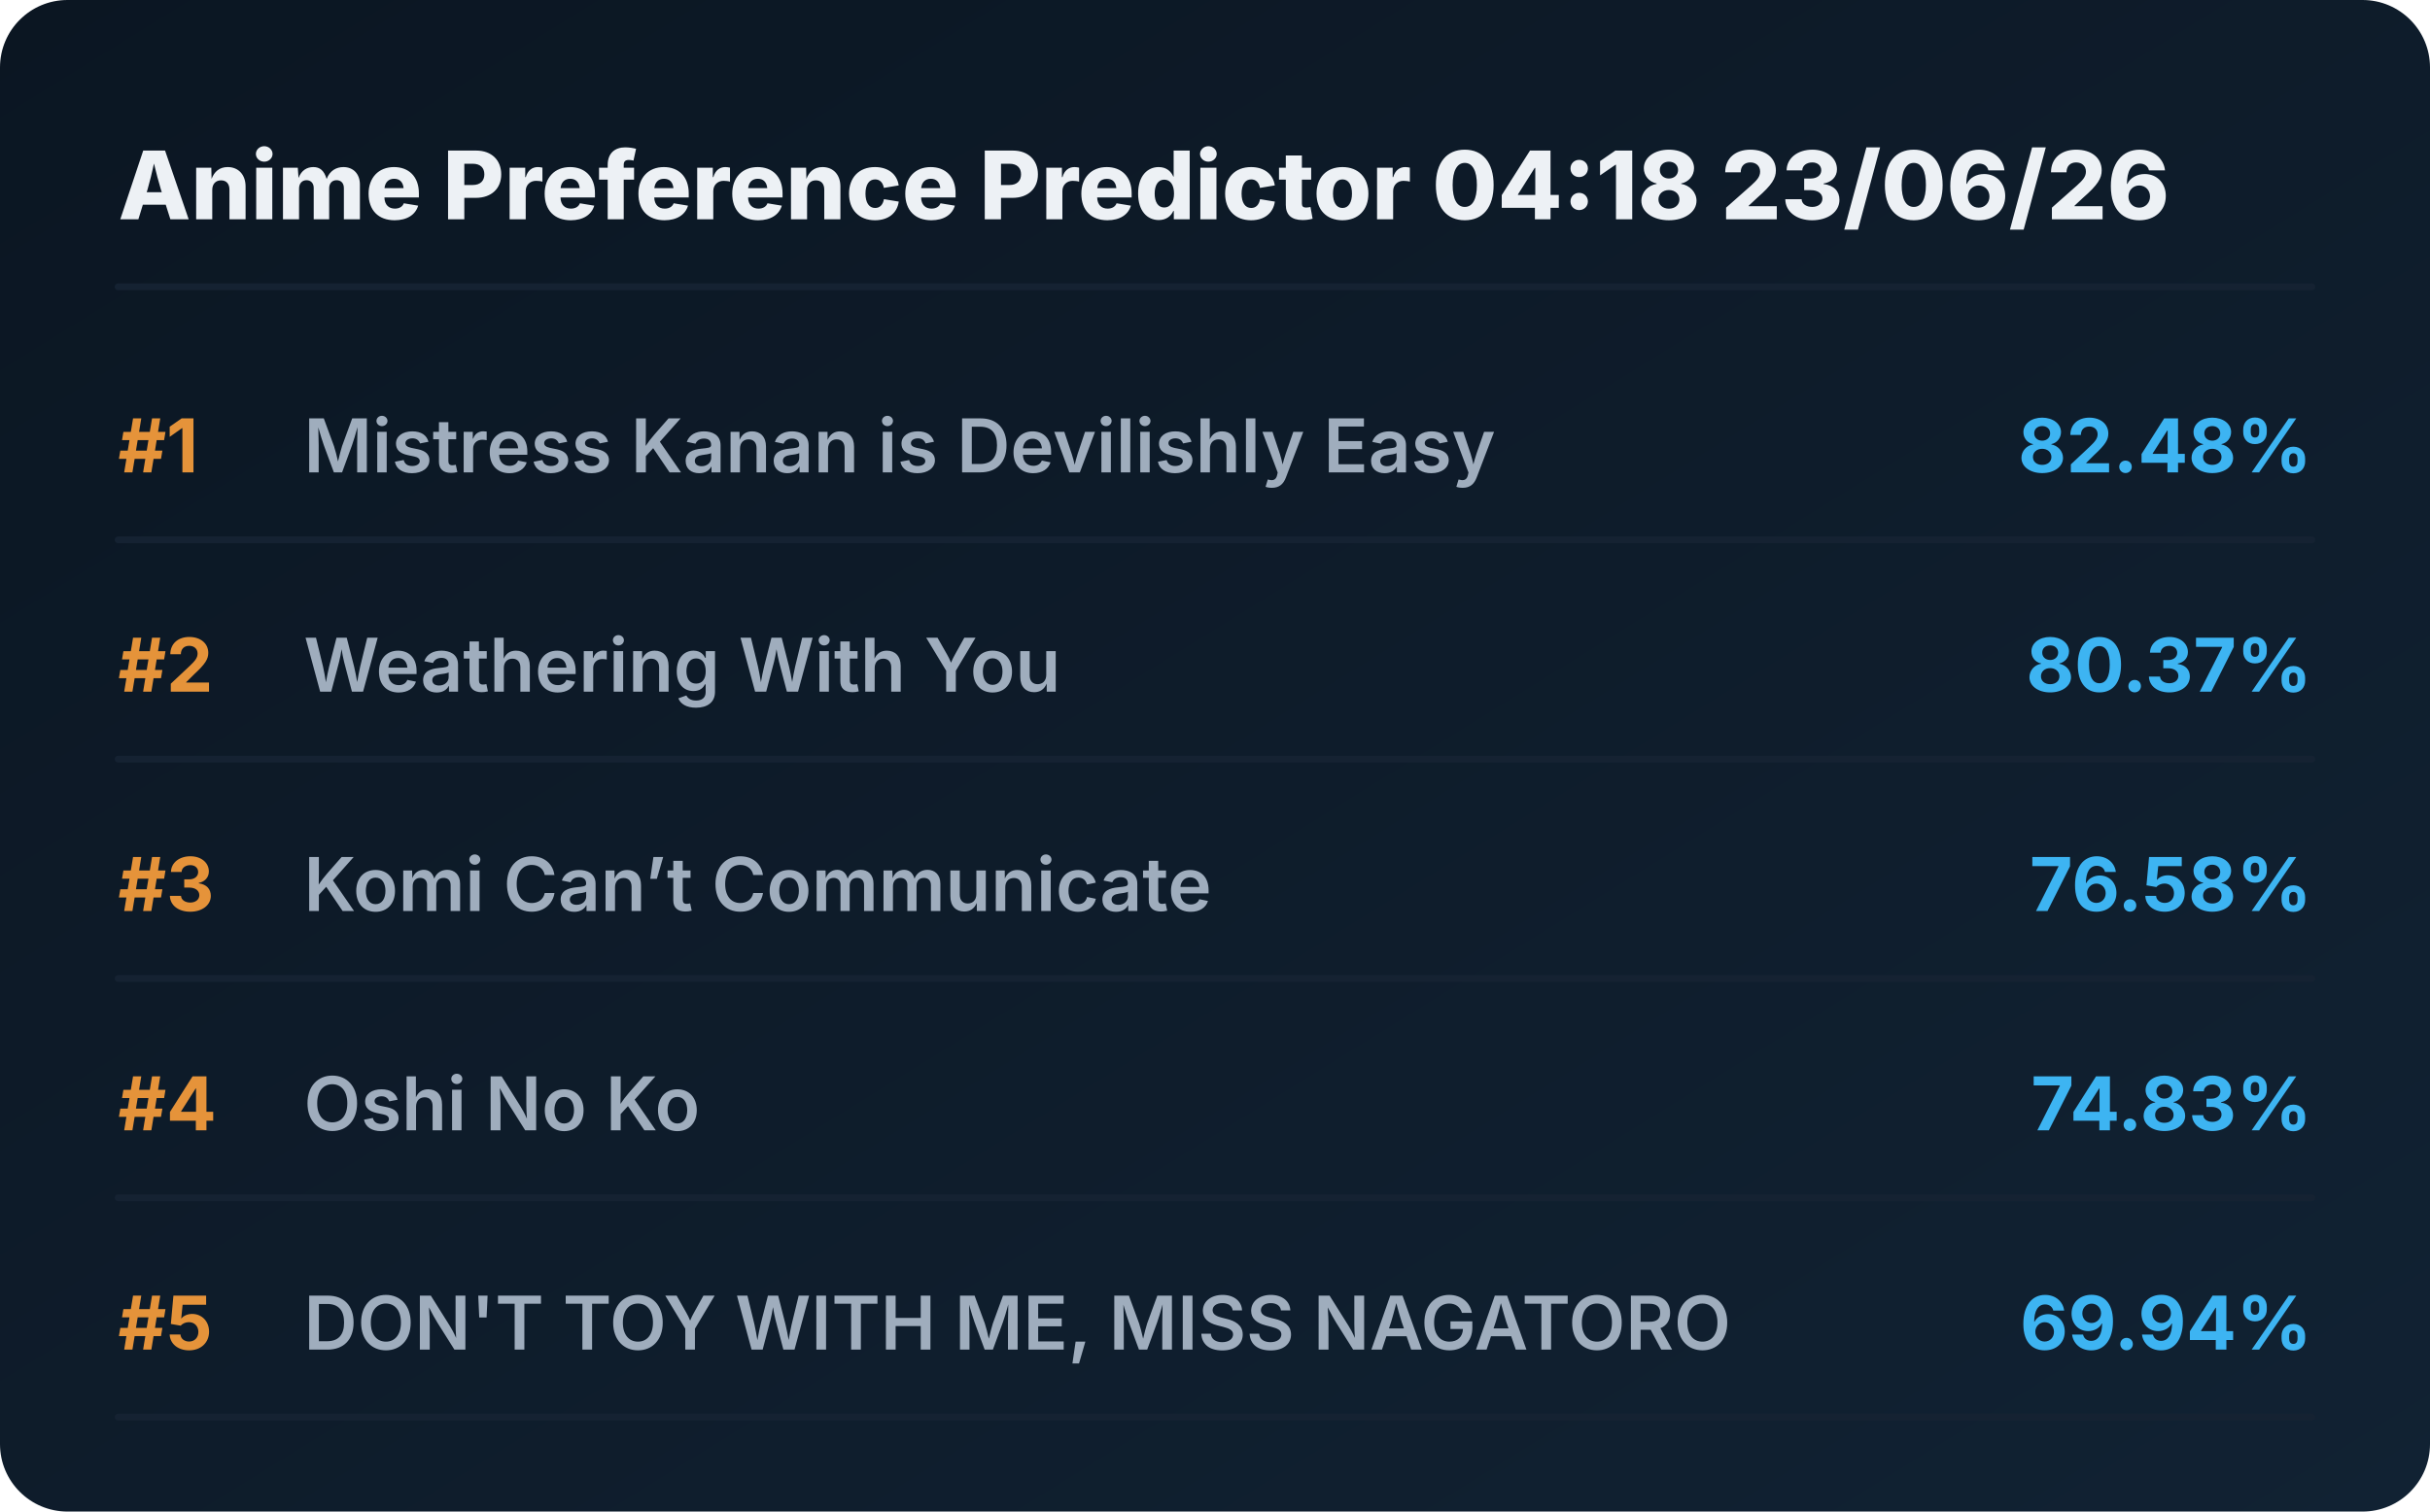
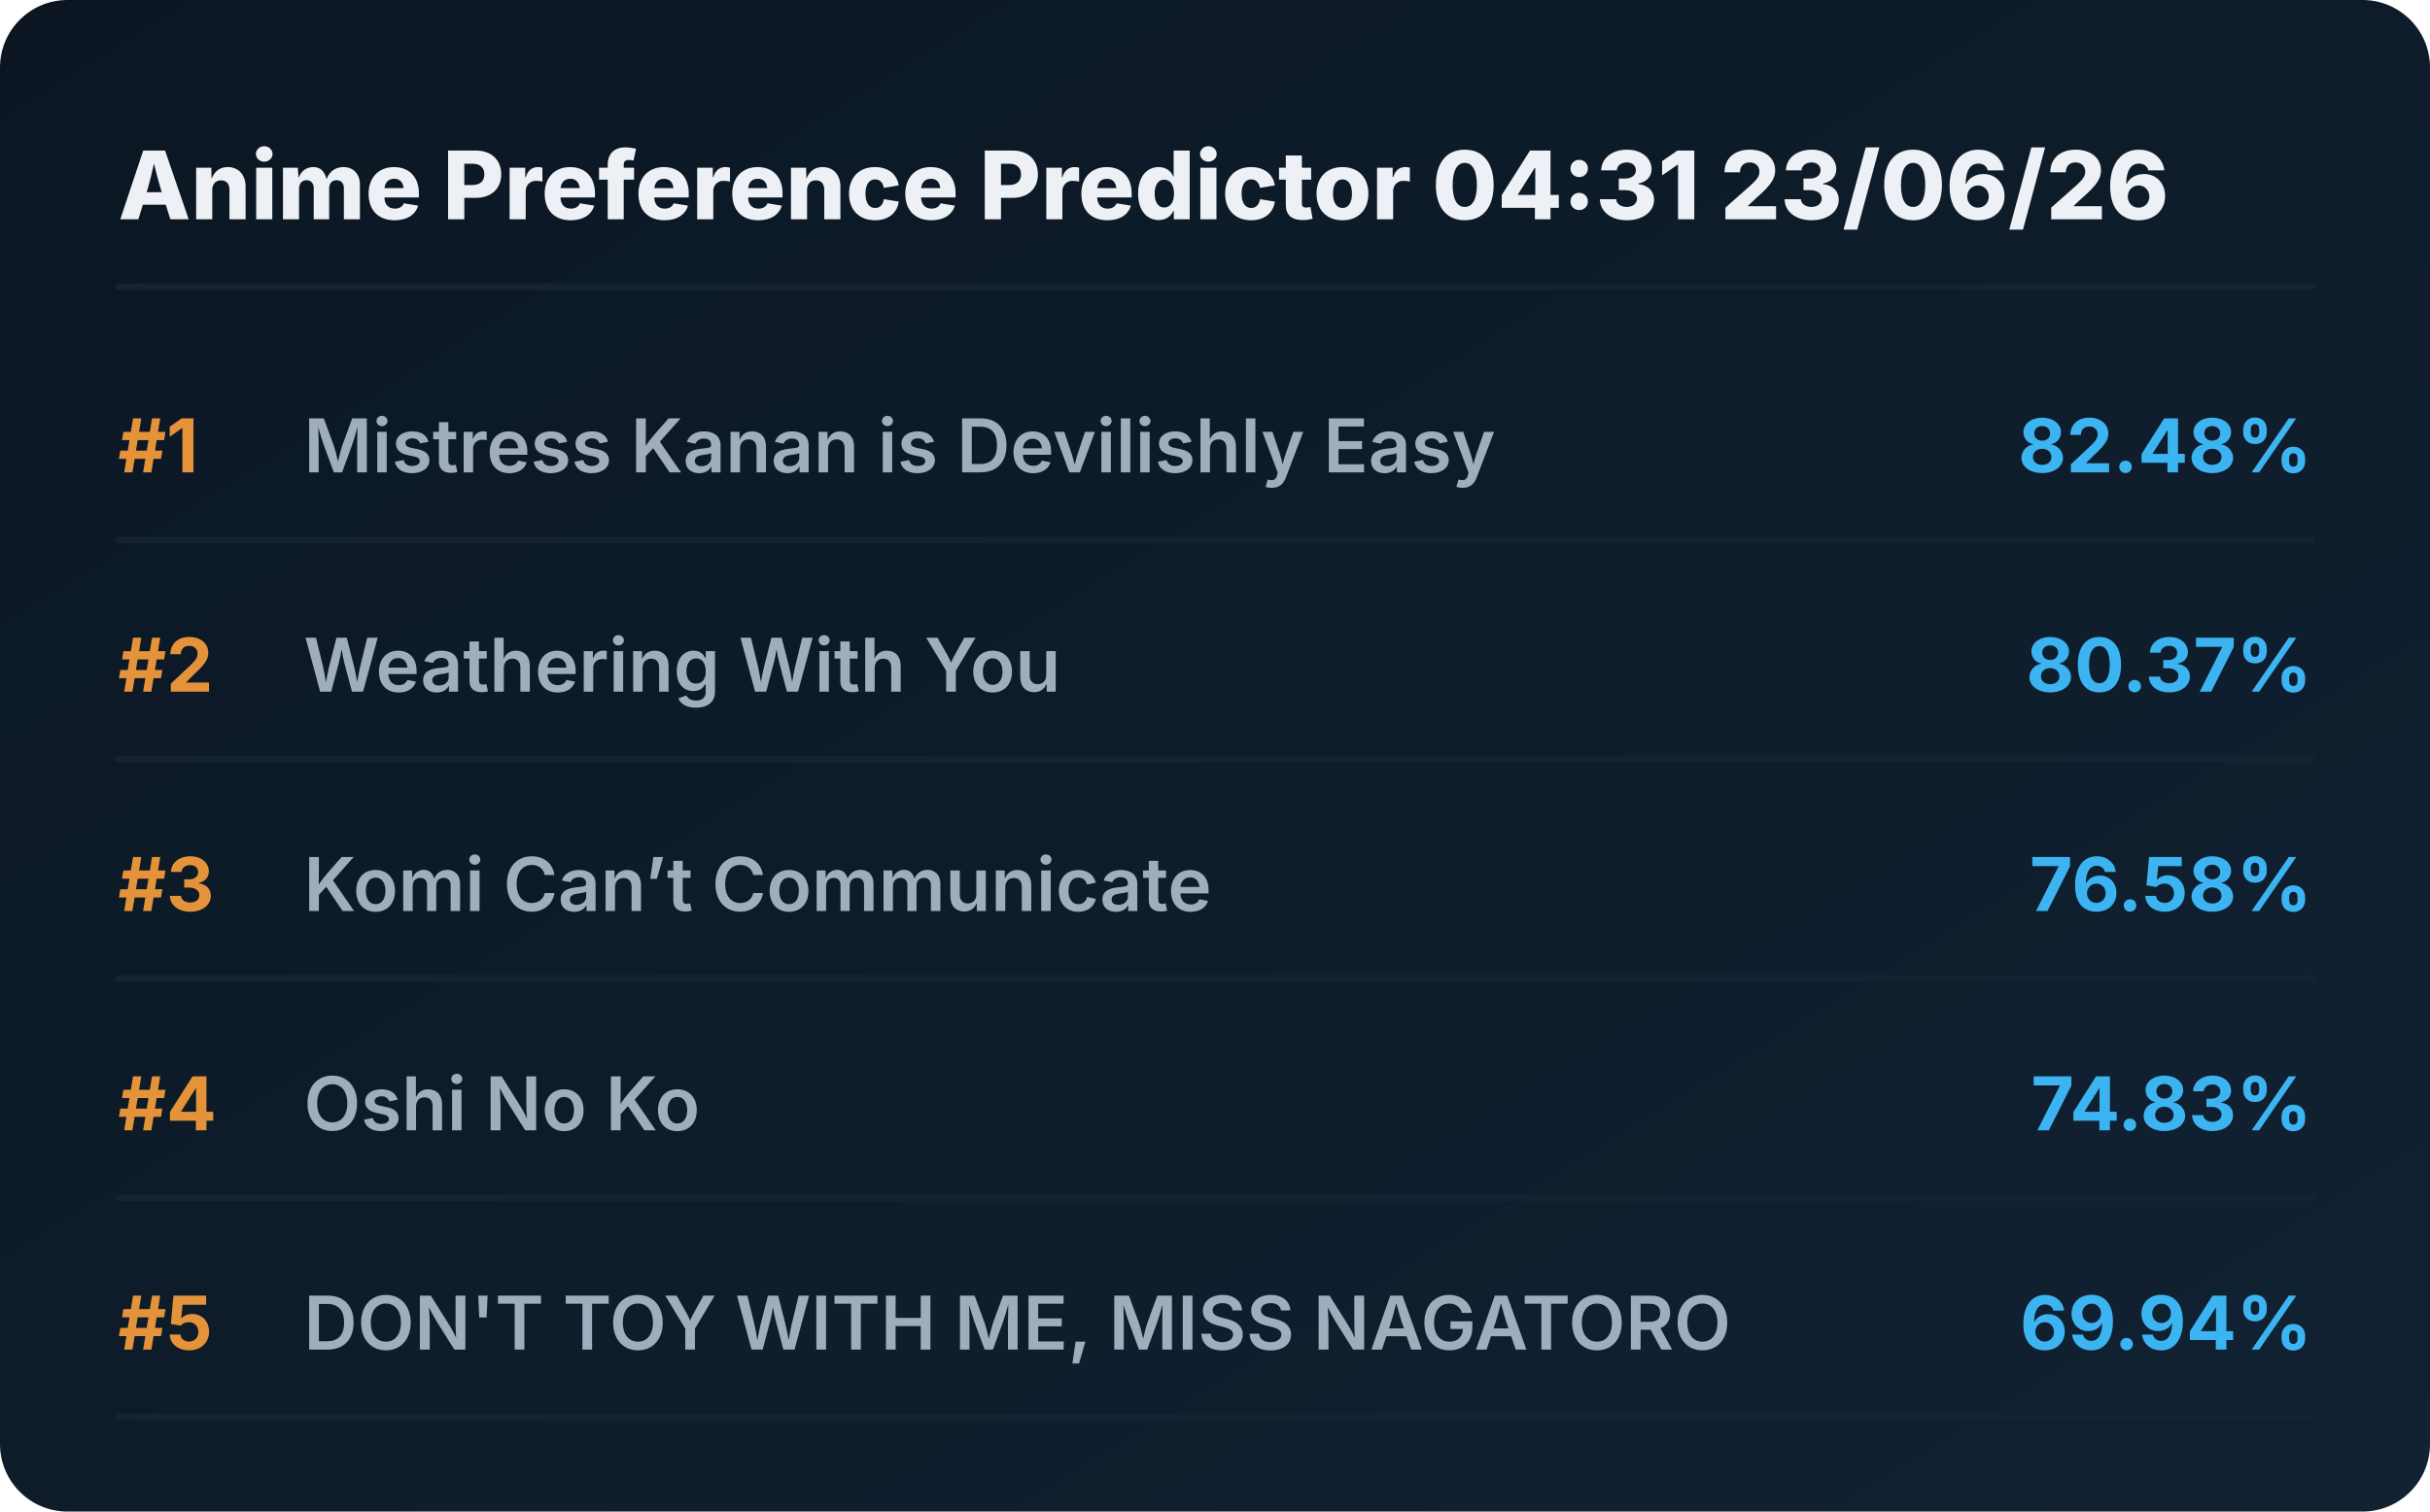
<svg xmlns="http://www.w3.org/2000/svg" viewBox="0 0 720 448" preserveAspectRatio="xMidYMid meet" style="width: 100%; height: auto; max-width: 720px;">
  <defs>
    <linearGradient id="boxGrad" x1="0%" y1="0%" x2="100%" y2="100%">
      <stop offset="0%" stop-color="#0b1622" />
      <stop offset="100%" stop-color="#112233" />
    </linearGradient>
    <clipPath id="titleClip">
      <rect x="90" y="0" width="510" height="100%" />
    </clipPath>
  </defs>
  <style>
    .bg { fill: url(#boxGrad); rx: 20px; }
    .header { font-family: 'Overpass', 'Inter', system-ui, sans-serif; font-weight: 800; font-size: 28px; fill: #edf1f5; }
    .rank { font-family: 'Overpass', 'Inter', system-ui, sans-serif; font-weight: 700; font-size: 22px; fill: #e5933a; }
    .title { font-family: 'Overpass', 'Inter', system-ui, sans-serif; font-weight: 600; font-size: 22px; fill: #9fadbd; }
    .score { font-family: 'Overpass', 'Inter', system-ui, sans-serif; font-weight: 700; font-size: 22px; fill: #3db4f2; }
    .line { stroke: #152232; stroke-width: 2; stroke-linecap: round; }
  </style>
  <rect class="bg" width="720" height="448" />
-   <text x="35" y="65" class="header">Anime Preference Predictor 04:18 23/06/26</text>
+   <text x="35" y="65" class="header">Anime Preference Predictor 04:31 23/06/26</text>
  <line x1="35" y1="85" x2="685" y2="85" class="line" />
  <g transform="translate(0, 0)">
    <text x="35" y="140" class="rank">#1</text>
    <text x="90" y="140" class="title">Mistress Kanan is Devilishly Easy</text>
    <text x="685" y="140" class="score" text-anchor="end">82.48%</text>
    <line x1="35" y1="160" x2="685" y2="160" class="line" />
  </g>
  <g transform="translate(0, 65)">
    <text x="35" y="140" class="rank">#2</text>
    <text x="90" y="140" class="title">Weathering With You</text>
    <text x="685" y="140" class="score" text-anchor="end">80.37%</text>
    <line x1="35" y1="160" x2="685" y2="160" class="line" />
  </g>
  <g transform="translate(0, 130)">
    <text x="35" y="140" class="rank">#3</text>
    <text x="90" y="140" class="title">Komi Can’t Communicate</text>
    <text x="685" y="140" class="score" text-anchor="end">76.58%</text>
    <line x1="35" y1="160" x2="685" y2="160" class="line" />
  </g>
  <g transform="translate(0, 195)">
    <text x="35" y="140" class="rank">#4</text>
    <text x="90" y="140" class="title">Oshi No Ko</text>
    <text x="685" y="140" class="score" text-anchor="end">74.83%</text>
    <line x1="35" y1="160" x2="685" y2="160" class="line" />
  </g>
  <g transform="translate(0, 260)">
    <text x="35" y="140" class="rank">#5</text>
    <text x="90" y="140" class="title">DON'T TOY WITH ME, MISS NAGATORO</text>
    <text x="685" y="140" class="score" text-anchor="end">69.94%</text>
    <line x1="35" y1="160" x2="685" y2="160" class="line" />
  </g>
</svg>
